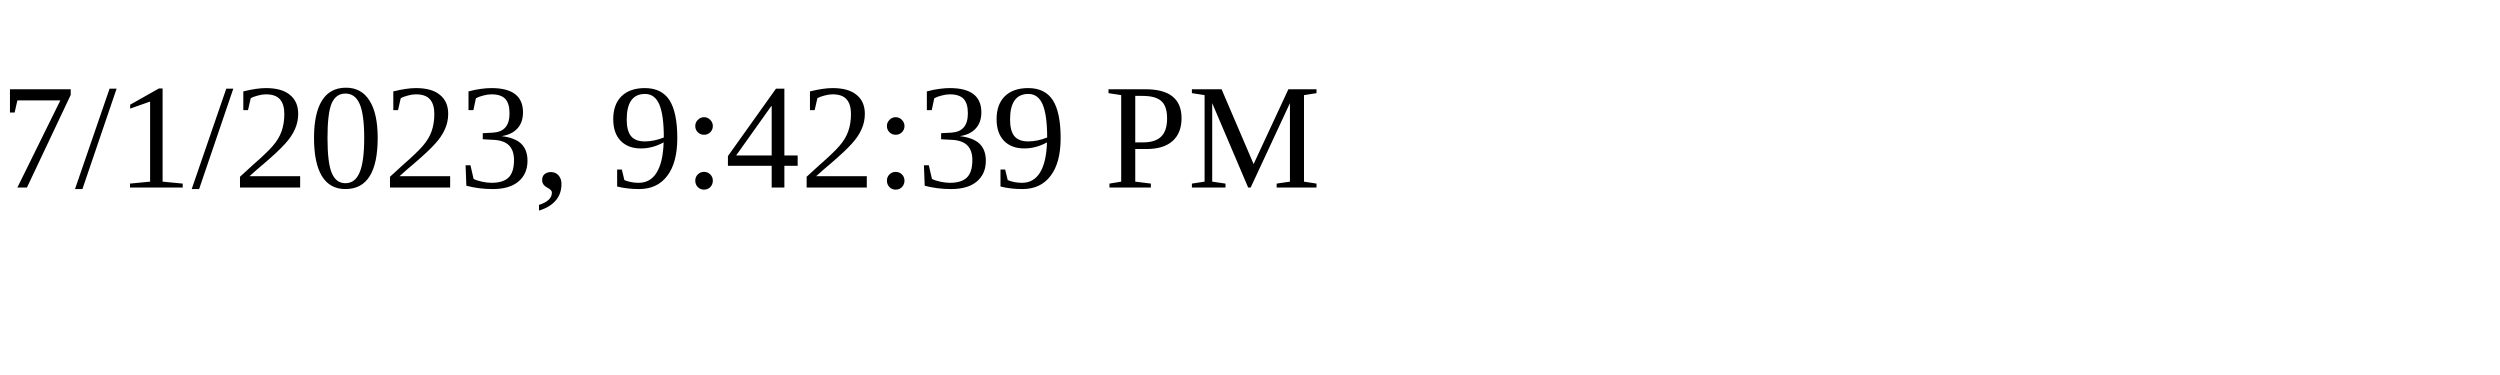
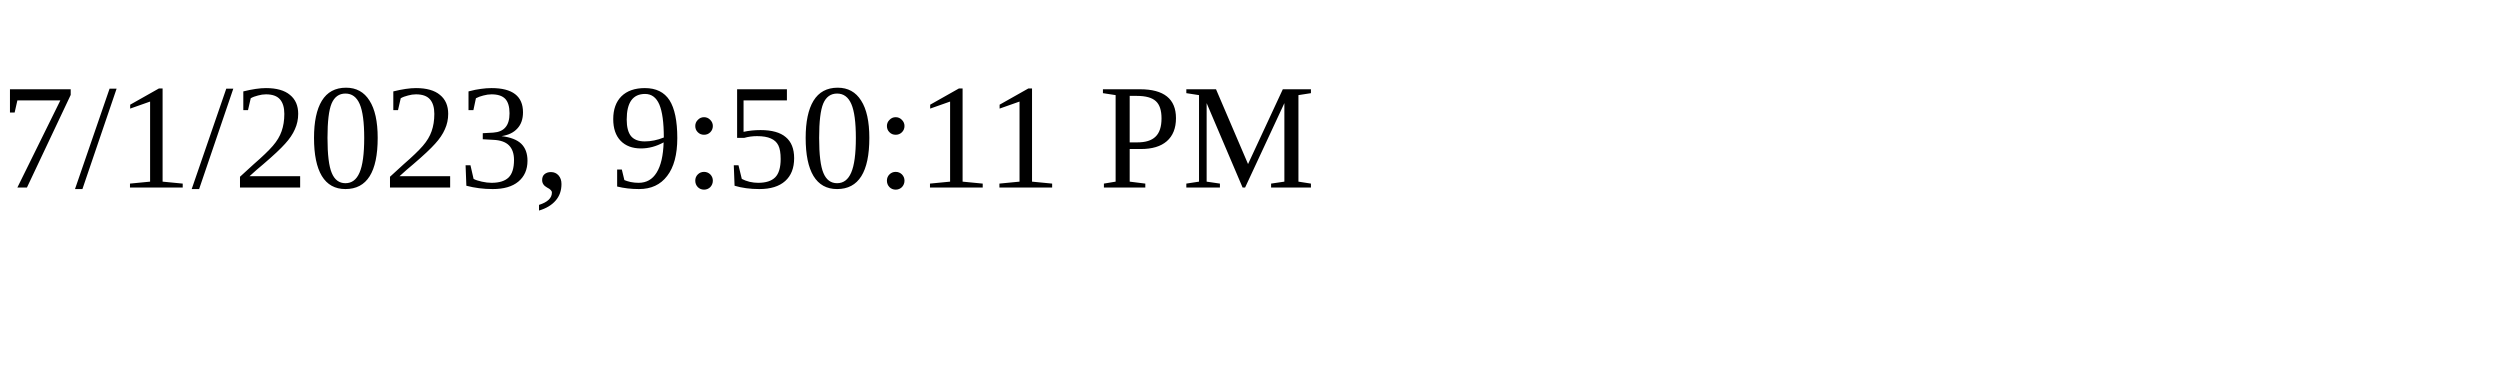
<svg xmlns="http://www.w3.org/2000/svg" height="30" width="200">
-   <text x="0" y="15">7/1/2023, 9:42:39 PM</text>
+   <text x="0" y="15">7/1/2023, 9:50:11 PM</text>
</svg>
